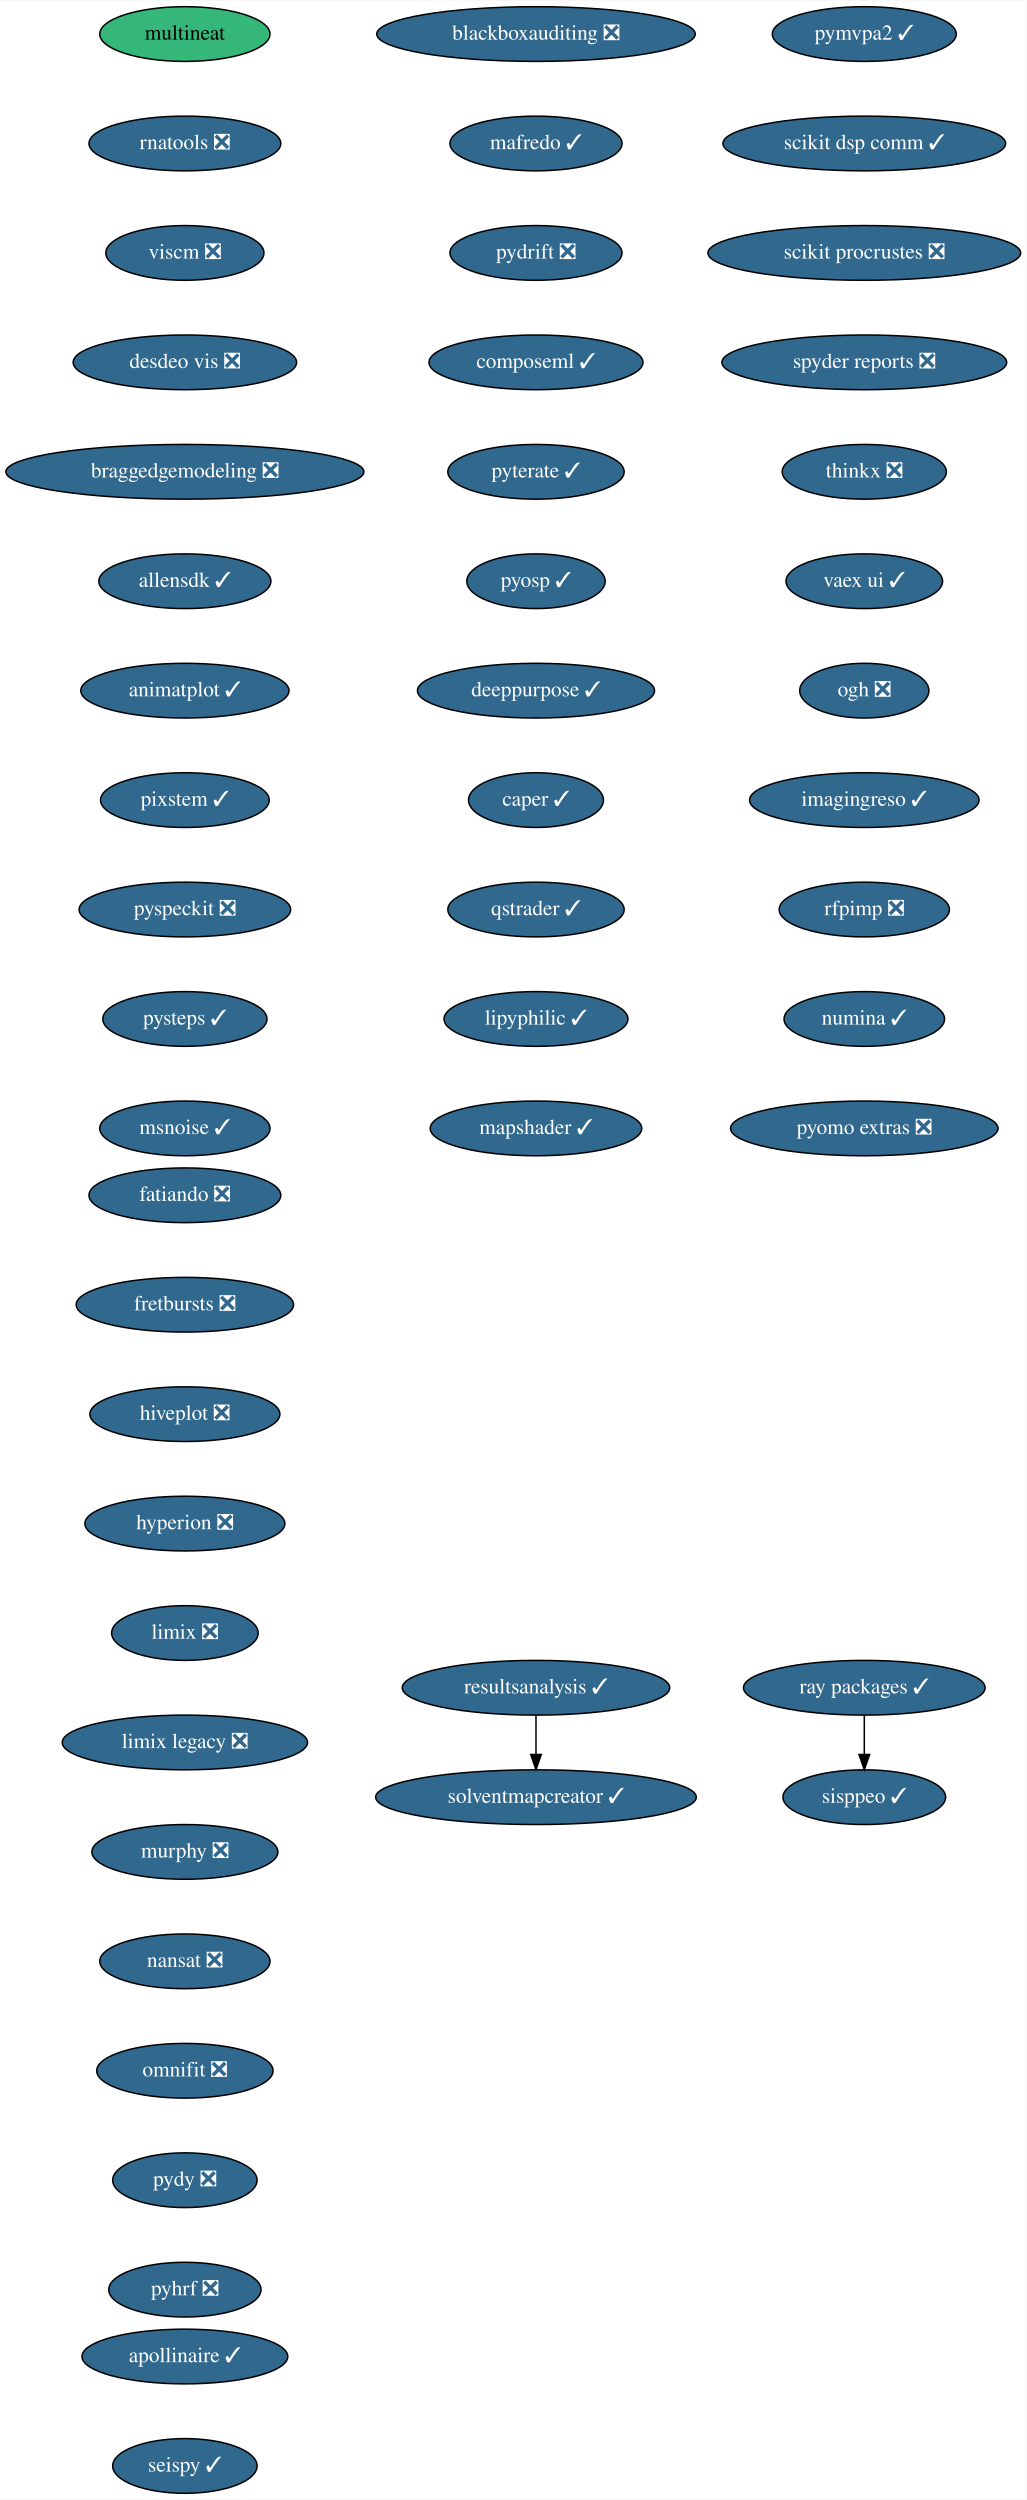
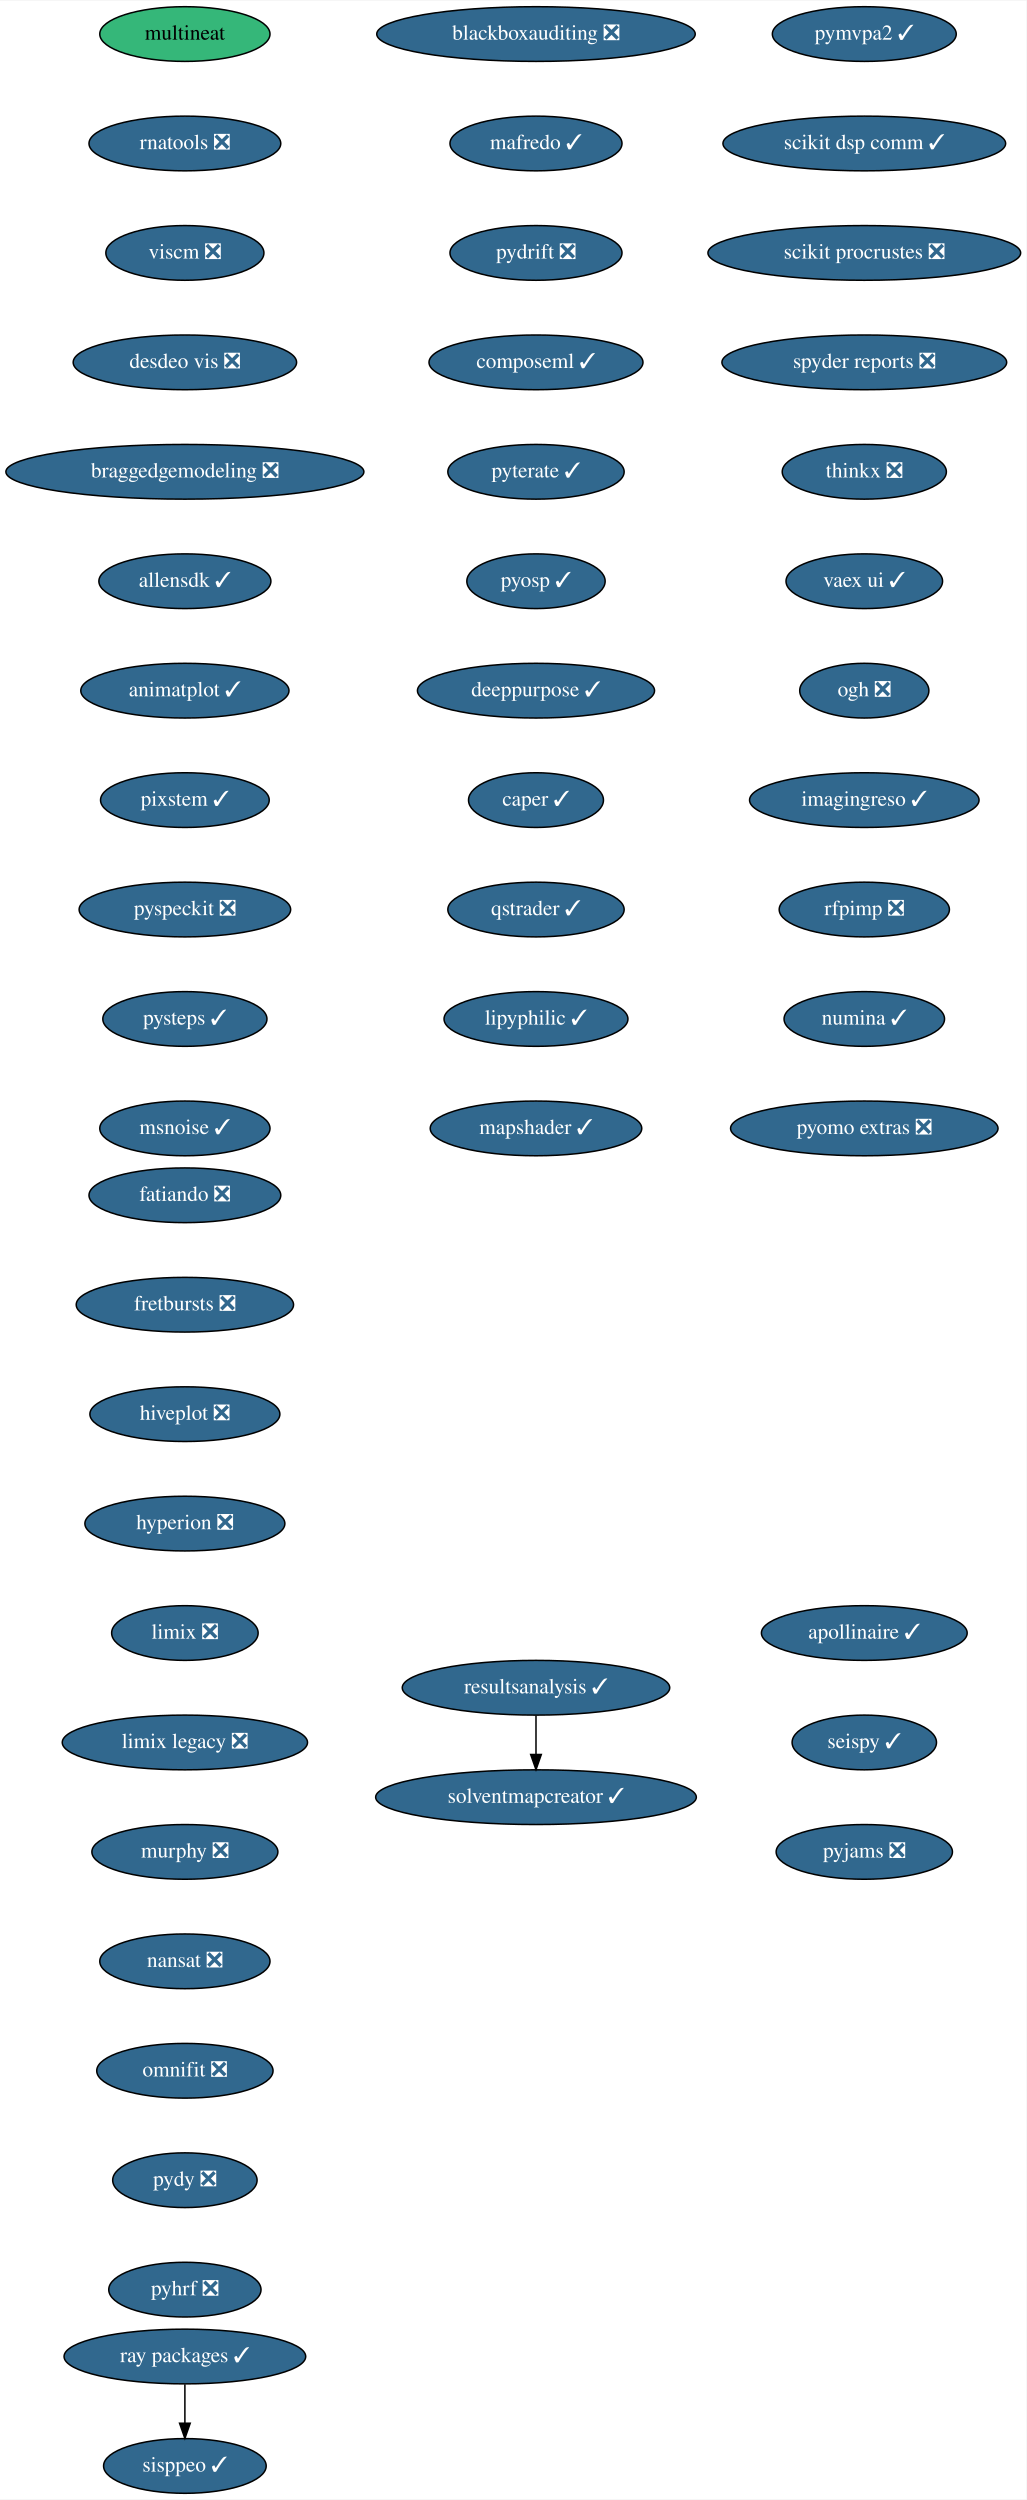
<svg xmlns="http://www.w3.org/2000/svg" xmlns:xlink="http://www.w3.org/1999/xlink" width="675pt" height="1644pt" viewBox="0.00 0.00 675.33 1644.00">
  <g id="graph0" class="graph" transform="scale(1 1) rotate(0) translate(4 1640)">
    <polygon fill="white" stroke="transparent" points="-4,4 -4,-1640 671.33,-1640 671.33,4 -4,4" />
    <g id="node1" class="node">
      <g id="a_node1">
        <a xlink:href="https://github.com/conda-forge/fatiando-feedstock/pull/13" xlink:title="fatiando ❎">
          <ellipse fill="#31688e" stroke="black" cx="117.64" cy="-854" rx="63.09" ry="18" />
          <text text-anchor="middle" x="117.64" y="-850.3" font-family="Times,serif" font-size="14.00" fill="white">fatiando ❎</text>
        </a>
      </g>
    </g>
    <g id="node2" class="node">
      <g id="a_node2">
        <a xlink:href="https://github.com/conda-forge/fretbursts-feedstock/pull/19" xlink:title="fretbursts ❎">
          <ellipse fill="#31688e" stroke="black" cx="117.64" cy="-782" rx="71.5" ry="18" />
          <text text-anchor="middle" x="117.64" y="-778.3" font-family="Times,serif" font-size="14.00" fill="white">fretbursts ❎</text>
        </a>
      </g>
    </g>
    <g id="node3" class="node">
      <g id="a_node3">
        <a xlink:href="https://github.com/conda-forge/hiveplot-feedstock/pull/5" xlink:title="hiveplot ❎">
          <ellipse fill="#31688e" stroke="black" cx="117.64" cy="-710" rx="62.5" ry="18" />
          <text text-anchor="middle" x="117.64" y="-706.3" font-family="Times,serif" font-size="14.00" fill="white">hiveplot ❎</text>
        </a>
      </g>
    </g>
    <g id="node4" class="node">
      <g id="a_node4">
        <a xlink:href="https://github.com/conda-forge/hyperion-feedstock/pull/14" xlink:title="hyperion ❎">
          <ellipse fill="#31688e" stroke="black" cx="117.64" cy="-638" rx="65.79" ry="18" />
          <text text-anchor="middle" x="117.64" y="-634.3" font-family="Times,serif" font-size="14.00" fill="white">hyperion ❎</text>
        </a>
      </g>
    </g>
    <g id="node5" class="node">
      <g id="a_node5">
        <a xlink:href="https://github.com/conda-forge/limix-feedstock/pull/23" xlink:title="limix ❎">
          <ellipse fill="#31688e" stroke="black" cx="117.64" cy="-566" rx="48.19" ry="18" />
          <text text-anchor="middle" x="117.64" y="-562.3" font-family="Times,serif" font-size="14.00" fill="white">limix ❎</text>
        </a>
      </g>
    </g>
    <g id="node6" class="node">
      <g id="a_node6">
        <a xlink:href="https://github.com/conda-forge/limix-legacy-feedstock/pull/9" xlink:title="limix legacy ❎">
          <ellipse fill="#31688e" stroke="black" cx="117.64" cy="-494" rx="80.69" ry="18" />
          <text text-anchor="middle" x="117.64" y="-490.3" font-family="Times,serif" font-size="14.00" fill="white">limix legacy ❎</text>
        </a>
      </g>
    </g>
    <g id="node7" class="node">
      <g id="a_node7">
        <a xlink:href="https://github.com/conda-forge/murphy-feedstock/pull/3" xlink:title="murphy ❎">
          <ellipse fill="#31688e" stroke="black" cx="117.64" cy="-422" rx="61.19" ry="18" />
          <text text-anchor="middle" x="117.64" y="-418.3" font-family="Times,serif" font-size="14.00" fill="white">murphy ❎</text>
        </a>
      </g>
    </g>
    <g id="node8" class="node">
      <g id="a_node8">
        <a xlink:href="https://github.com/conda-forge/nansat-feedstock/pull/29" xlink:title="nansat ❎">
          <ellipse fill="#31688e" stroke="black" cx="117.64" cy="-350" rx="56" ry="18" />
          <text text-anchor="middle" x="117.64" y="-346.3" font-family="Times,serif" font-size="14.00" fill="white">nansat ❎</text>
        </a>
      </g>
    </g>
    <g id="node9" class="node">
      <g id="a_node9">
        <a xlink:href="https://github.com/conda-forge/omnifit-feedstock/pull/4" xlink:title="omnifit ❎">
          <ellipse fill="#31688e" stroke="black" cx="117.64" cy="-278" rx="58" ry="18" />
          <text text-anchor="middle" x="117.64" y="-274.3" font-family="Times,serif" font-size="14.00" fill="white">omnifit ❎</text>
        </a>
      </g>
    </g>
    <g id="node10" class="node">
      <g id="a_node10">
        <a xlink:href="https://github.com/conda-forge/pydy-feedstock/pull/14" xlink:title="pydy ❎">
          <ellipse fill="#31688e" stroke="black" cx="117.64" cy="-206" rx="47.5" ry="18" />
          <text text-anchor="middle" x="117.64" y="-202.3" font-family="Times,serif" font-size="14.00" fill="white">pydy ❎</text>
        </a>
      </g>
    </g>
    <g id="node11" class="node">
      <g id="a_node11">
        <a xlink:href="https://github.com/conda-forge/pyhrf-feedstock/pull/6" xlink:title="pyhrf ❎">
          <ellipse fill="#31688e" stroke="black" cx="117.64" cy="-134" rx="50.09" ry="18" />
          <text text-anchor="middle" x="117.64" y="-130.3" font-family="Times,serif" font-size="14.00" fill="white">pyhrf ❎</text>
        </a>
      </g>
    </g>
    <g id="node12" class="node">
      <g id="a_node12">
        <a xlink:href="https://github.com/conda-forge/pymvpa2-feedstock/pull/13" xlink:title="pymvpa2 ✓">
          <ellipse fill="#31688e" stroke="black" cx="564.64" cy="-1618" rx="60.5" ry="18" />
          <text text-anchor="middle" x="564.64" y="-1614.3" font-family="Times,serif" font-size="14.00" fill="white">pymvpa2 ✓</text>
        </a>
      </g>
    </g>
    <g id="node13" class="node">
      <g id="a_node13">
        <a xlink:href="https://github.com/conda-forge/scikit-dsp-comm-feedstock/pull/9" xlink:title="scikit dsp comm ✓">
          <ellipse fill="#31688e" stroke="black" cx="564.64" cy="-1546" rx="93" ry="18" />
          <text text-anchor="middle" x="564.64" y="-1542.3" font-family="Times,serif" font-size="14.00" fill="white">scikit dsp comm ✓</text>
        </a>
      </g>
    </g>
    <g id="node14" class="node">
      <g id="a_node14">
        <a xlink:href="https://github.com/conda-forge/scikit-procrustes-feedstock/pull/5" xlink:title="scikit procrustes ❎">
          <ellipse fill="#31688e" stroke="black" cx="564.64" cy="-1474" rx="102.88" ry="18" />
          <text text-anchor="middle" x="564.64" y="-1470.3" font-family="Times,serif" font-size="14.00" fill="white">scikit procrustes ❎</text>
        </a>
      </g>
    </g>
    <g id="node15" class="node">
      <g id="a_node15">
        <a xlink:href="https://github.com/conda-forge/spyder-reports-feedstock/pull/5" xlink:title="spyder reports ❎">
          <ellipse fill="#31688e" stroke="black" cx="564.64" cy="-1402" rx="93.68" ry="18" />
          <text text-anchor="middle" x="564.64" y="-1398.3" font-family="Times,serif" font-size="14.00" fill="white">spyder reports ❎</text>
        </a>
      </g>
    </g>
    <g id="node16" class="node">
      <g id="a_node16">
        <a xlink:href="https://github.com/conda-forge/thinkx-feedstock/pull/5" xlink:title="thinkx ❎">
          <ellipse fill="#31688e" stroke="black" cx="564.64" cy="-1330" rx="54" ry="18" />
          <text text-anchor="middle" x="564.64" y="-1326.3" font-family="Times,serif" font-size="14.00" fill="white">thinkx ❎</text>
        </a>
      </g>
    </g>
    <g id="node17" class="node">
      <g id="a_node17">
        <a xlink:href="https://github.com/conda-forge/vaex-ui-feedstock/pull/12" xlink:title="vaex ui ✓">
          <ellipse fill="#31688e" stroke="black" cx="564.64" cy="-1258" rx="51.5" ry="18" />
          <text text-anchor="middle" x="564.64" y="-1254.3" font-family="Times,serif" font-size="14.00" fill="white">vaex ui ✓</text>
        </a>
      </g>
    </g>
    <g id="node18" class="node">
      <g id="a_node18">
        <a xlink:href="https://github.com/conda-forge/ogh-feedstock/pull/9" xlink:title="ogh ❎">
          <ellipse fill="#31688e" stroke="black" cx="564.64" cy="-1186" rx="42.49" ry="18" />
          <text text-anchor="middle" x="564.64" y="-1182.3" font-family="Times,serif" font-size="14.00" fill="white">ogh ❎</text>
        </a>
      </g>
    </g>
    <g id="node19" class="node">
      <g id="a_node19">
        <a xlink:href="https://github.com/conda-forge/imagingreso-feedstock/pull/21" xlink:title="imagingreso ✓">
          <ellipse fill="#31688e" stroke="black" cx="564.64" cy="-1114" rx="75.5" ry="18" />
          <text text-anchor="middle" x="564.64" y="-1110.3" font-family="Times,serif" font-size="14.00" fill="white">imagingreso ✓</text>
        </a>
      </g>
    </g>
    <g id="node20" class="node">
      <g id="a_node20">
        <a xlink:href="https://github.com/conda-forge/rfpimp-feedstock/pull/9" xlink:title="rfpimp ❎">
          <ellipse fill="#31688e" stroke="black" cx="564.64" cy="-1042" rx="56" ry="18" />
          <text text-anchor="middle" x="564.64" y="-1038.3" font-family="Times,serif" font-size="14.00" fill="white">rfpimp ❎</text>
        </a>
      </g>
    </g>
    <g id="node21" class="node">
      <g id="a_node21">
        <a xlink:href="https://github.com/conda-forge/numina-feedstock/pull/28" xlink:title="numina ✓">
          <ellipse fill="#31688e" stroke="black" cx="564.64" cy="-970" rx="52.79" ry="18" />
          <text text-anchor="middle" x="564.64" y="-966.3" font-family="Times,serif" font-size="14.00" fill="white">numina ✓</text>
        </a>
      </g>
    </g>
    <g id="node22" class="node">
      <g id="a_node22">
        <a xlink:href="https://github.com/conda-forge/pyomo.extras-feedstock/pull/25" xlink:title="pyomo extras ❎">
          <ellipse fill="#31688e" stroke="black" cx="564.64" cy="-898" rx="87.99" ry="18" />
          <text text-anchor="middle" x="564.64" y="-894.3" font-family="Times,serif" font-size="14.00" fill="white">pyomo extras ❎</text>
        </a>
      </g>
    </g>
    <g id="node23" class="node">
      <g id="a_node23">
        <a xlink:href="https://github.com/conda-forge/multineat-feedstock" xlink:title="multineat">
          <ellipse fill="#35b779" stroke="black" cx="117.64" cy="-1618" rx="56" ry="18" />
          <text text-anchor="middle" x="117.64" y="-1614.3" font-family="Times,serif" font-size="14.00">multineat</text>
        </a>
      </g>
    </g>
    <g id="node24" class="node">
      <g id="a_node24">
        <a xlink:href="https://github.com/conda-forge/rnatools-feedstock/pull/3" xlink:title="rnatools ❎">
          <ellipse fill="#31688e" stroke="black" cx="117.64" cy="-1546" rx="63.09" ry="18" />
          <text text-anchor="middle" x="117.64" y="-1542.3" font-family="Times,serif" font-size="14.00" fill="white">rnatools ❎</text>
        </a>
      </g>
    </g>
    <g id="node25" class="node">
      <g id="a_node25">
        <a xlink:href="https://github.com/conda-forge/viscm-feedstock/pull/4" xlink:title="viscm ❎">
          <ellipse fill="#31688e" stroke="black" cx="117.64" cy="-1474" rx="52" ry="18" />
          <text text-anchor="middle" x="117.64" y="-1470.3" font-family="Times,serif" font-size="14.00" fill="white">viscm ❎</text>
        </a>
      </g>
    </g>
    <g id="node26" class="node">
      <g id="a_node26">
        <a xlink:href="https://github.com/conda-forge/desdeo-vis-feedstock/pull/5" xlink:title="desdeo vis ❎">
          <ellipse fill="#31688e" stroke="black" cx="117.64" cy="-1402" rx="73.5" ry="18" />
          <text text-anchor="middle" x="117.64" y="-1398.3" font-family="Times,serif" font-size="14.00" fill="white">desdeo vis ❎</text>
        </a>
      </g>
    </g>
    <g id="node27" class="node">
      <g id="a_node27">
        <a xlink:href="https://github.com/conda-forge/braggedgemodeling-feedstock/pull/3" xlink:title="braggedgemodeling ❎">
          <ellipse fill="#31688e" stroke="black" cx="117.64" cy="-1330" rx="117.78" ry="18" />
          <text text-anchor="middle" x="117.64" y="-1326.3" font-family="Times,serif" font-size="14.00" fill="white">braggedgemodeling ❎</text>
        </a>
      </g>
    </g>
    <g id="node28" class="node">
      <g id="a_node28">
        <a xlink:href="https://github.com/conda-forge/allensdk-feedstock/pull/4" xlink:title="allensdk ✓">
          <ellipse fill="#31688e" stroke="black" cx="117.64" cy="-1258" rx="56.59" ry="18" />
          <text text-anchor="middle" x="117.64" y="-1254.3" font-family="Times,serif" font-size="14.00" fill="white">allensdk ✓</text>
        </a>
      </g>
    </g>
    <g id="node29" class="node">
      <g id="a_node29">
        <a xlink:href="https://github.com/conda-forge/animatplot-feedstock/pull/6" xlink:title="animatplot ✓">
          <ellipse fill="#31688e" stroke="black" cx="117.64" cy="-1186" rx="68.49" ry="18" />
          <text text-anchor="middle" x="117.64" y="-1182.3" font-family="Times,serif" font-size="14.00" fill="white">animatplot ✓</text>
        </a>
      </g>
    </g>
    <g id="node30" class="node">
      <g id="a_node30">
        <a xlink:href="https://github.com/conda-forge/pixstem-feedstock/pull/3" xlink:title="pixstem ✓">
          <ellipse fill="#31688e" stroke="black" cx="117.64" cy="-1114" rx="55.49" ry="18" />
          <text text-anchor="middle" x="117.64" y="-1110.3" font-family="Times,serif" font-size="14.00" fill="white">pixstem ✓</text>
        </a>
      </g>
    </g>
    <g id="node31" class="node">
      <g id="a_node31">
        <a xlink:href="https://github.com/conda-forge/pyspeckit-feedstock/pull/3" xlink:title="pyspeckit ❎">
          <ellipse fill="#31688e" stroke="black" cx="117.64" cy="-1042" rx="69.59" ry="18" />
          <text text-anchor="middle" x="117.64" y="-1038.3" font-family="Times,serif" font-size="14.00" fill="white">pyspeckit ❎</text>
        </a>
      </g>
    </g>
    <g id="node32" class="node">
      <g id="a_node32">
        <a xlink:href="https://github.com/conda-forge/pysteps-feedstock/pull/18" xlink:title="pysteps ✓">
          <ellipse fill="#31688e" stroke="black" cx="117.64" cy="-970" rx="54" ry="18" />
          <text text-anchor="middle" x="117.64" y="-966.3" font-family="Times,serif" font-size="14.00" fill="white">pysteps ✓</text>
        </a>
      </g>
    </g>
    <g id="node33" class="node">
      <g id="a_node33">
        <a xlink:href="https://github.com/conda-forge/msnoise-feedstock/pull/5" xlink:title="msnoise ✓">
          <ellipse fill="#31688e" stroke="black" cx="117.64" cy="-898" rx="56" ry="18" />
          <text text-anchor="middle" x="117.64" y="-894.3" font-family="Times,serif" font-size="14.00" fill="white">msnoise ✓</text>
        </a>
      </g>
    </g>
    <g id="node34" class="node">
      <g id="a_node34">
        <a xlink:href="https://github.com/conda-forge/blackboxauditing-feedstock/pull/2" xlink:title="blackboxauditing ❎">
          <ellipse fill="#31688e" stroke="black" cx="348.64" cy="-1618" rx="104.78" ry="18" />
          <text text-anchor="middle" x="348.64" y="-1614.3" font-family="Times,serif" font-size="14.00" fill="white">blackboxauditing ❎</text>
        </a>
      </g>
    </g>
    <g id="node35" class="node">
      <g id="a_node35">
        <a xlink:href="https://github.com/conda-forge/mafredo-feedstock/pull/7" xlink:title="mafredo ✓">
          <ellipse fill="#31688e" stroke="black" cx="348.64" cy="-1546" rx="56.59" ry="18" />
          <text text-anchor="middle" x="348.64" y="-1542.3" font-family="Times,serif" font-size="14.00" fill="white">mafredo ✓</text>
        </a>
      </g>
    </g>
    <g id="node36" class="node">
      <g id="a_node36">
        <a xlink:href="https://github.com/conda-forge/pydrift-feedstock/pull/13" xlink:title="pydrift ❎">
          <ellipse fill="#31688e" stroke="black" cx="348.64" cy="-1474" rx="56.59" ry="18" />
          <text text-anchor="middle" x="348.64" y="-1470.3" font-family="Times,serif" font-size="14.00" fill="white">pydrift ❎</text>
        </a>
      </g>
    </g>
    <g id="node37" class="node">
      <g id="a_node37">
        <a xlink:href="https://github.com/conda-forge/composeml-feedstock/pull/1" xlink:title="composeml ✓">
          <ellipse fill="#31688e" stroke="black" cx="348.64" cy="-1402" rx="70.39" ry="18" />
          <text text-anchor="middle" x="348.64" y="-1398.3" font-family="Times,serif" font-size="14.00" fill="white">composeml ✓</text>
        </a>
      </g>
    </g>
    <g id="node38" class="node">
      <g id="a_node38">
        <a xlink:href="https://github.com/conda-forge/pyterate-feedstock/pull/1" xlink:title="pyterate ✓">
          <ellipse fill="#31688e" stroke="black" cx="348.64" cy="-1330" rx="58" ry="18" />
          <text text-anchor="middle" x="348.64" y="-1326.3" font-family="Times,serif" font-size="14.00" fill="white">pyterate ✓</text>
        </a>
      </g>
    </g>
    <g id="node39" class="node">
      <g id="a_node39">
        <a xlink:href="https://github.com/conda-forge/pyosp-feedstock/pull/3" xlink:title="pyosp ✓">
          <ellipse fill="#31688e" stroke="black" cx="348.64" cy="-1258" rx="45.5" ry="18" />
          <text text-anchor="middle" x="348.64" y="-1254.3" font-family="Times,serif" font-size="14.00" fill="white">pyosp ✓</text>
        </a>
      </g>
    </g>
    <g id="node40" class="node">
      <g id="a_node40">
        <a xlink:href="https://github.com/conda-forge/deeppurpose-feedstock/pull/2" xlink:title="deeppurpose ✓">
          <ellipse fill="#31688e" stroke="black" cx="348.64" cy="-1186" rx="78" ry="18" />
          <text text-anchor="middle" x="348.64" y="-1182.3" font-family="Times,serif" font-size="14.00" fill="white">deeppurpose ✓</text>
        </a>
      </g>
    </g>
    <g id="node43" class="node">
      <g id="a_node43">
        <a xlink:href="https://github.com/conda-forge/caper-feedstock/pull/7" xlink:title="caper ✓">
          <ellipse fill="#31688e" stroke="black" cx="348.64" cy="-1114" rx="44.39" ry="18" />
          <text text-anchor="middle" x="348.64" y="-1110.3" font-family="Times,serif" font-size="14.00" fill="white">caper ✓</text>
        </a>
      </g>
    </g>
    <g id="node41" class="node">
      <g id="a_node41">
        <a xlink:href="https://github.com/conda-forge/ray-packages-feedstock/pull/37" xlink:title="ray packages ✓">
-           <ellipse fill="#31688e" stroke="black" cx="564.64" cy="-530" rx="79.5" ry="18" />
-           <text text-anchor="middle" x="564.64" y="-526.3" font-family="Times,serif" font-size="14.00" fill="white">ray packages ✓</text>
+           <ellipse fill="#31688e" stroke="black" cx="117.64" cy="-90" rx="79.5" ry="18" />
+           <text text-anchor="middle" x="117.64" y="-86.3" font-family="Times,serif" font-size="14.00" fill="white">ray packages ✓</text>
        </a>
      </g>
    </g>
    <g id="node42" class="node">
      <g id="a_node42">
        <a xlink:href="https://github.com/conda-forge/sisppeo-feedstock/pull/1" xlink:title="sisppeo ✓">
-           <ellipse fill="#31688e" stroke="black" cx="564.64" cy="-458" rx="53.5" ry="18" />
-           <text text-anchor="middle" x="564.64" y="-454.3" font-family="Times,serif" font-size="14.00" fill="white">sisppeo ✓</text>
+           <ellipse fill="#31688e" stroke="black" cx="117.64" cy="-18" rx="53.5" ry="18" />
+           <text text-anchor="middle" x="117.64" y="-14.3" font-family="Times,serif" font-size="14.00" fill="white">sisppeo ✓</text>
        </a>
      </g>
    </g>
    <g id="edge37" class="edge">
-       <path fill="none" stroke="black" d="M564.64,-511.7C564.64,-503.98 564.64,-494.71 564.64,-486.11" />
-       <polygon fill="black" stroke="black" points="568.14,-486.1 564.64,-476.1 561.14,-486.1 568.14,-486.1" />
+       <path fill="none" stroke="black" d="M117.64,-71.7C117.64,-63.98 117.64,-54.71 117.64,-46.11" />
+       <polygon fill="black" stroke="black" points="121.14,-46.1 117.64,-36.1 114.14,-46.1 121.14,-46.1" />
    </g>
    <g id="node44" class="node">
      <g id="a_node44">
        <a xlink:href="https://github.com/conda-forge/qstrader-feedstock/pull/1" xlink:title="qstrader ✓">
          <ellipse fill="#31688e" stroke="black" cx="348.64" cy="-1042" rx="58" ry="18" />
          <text text-anchor="middle" x="348.64" y="-1038.3" font-family="Times,serif" font-size="14.00" fill="white">qstrader ✓</text>
        </a>
      </g>
    </g>
    <g id="node45" class="node">
      <g id="a_node45">
        <a xlink:href="https://github.com/conda-forge/lipyphilic-feedstock/pull/11" xlink:title="lipyphilic ✓">
          <ellipse fill="#31688e" stroke="black" cx="348.64" cy="-970" rx="60.5" ry="18" />
          <text text-anchor="middle" x="348.64" y="-966.3" font-family="Times,serif" font-size="14.00" fill="white">lipyphilic ✓</text>
        </a>
      </g>
    </g>
    <g id="node46" class="node">
      <g id="a_node46">
        <a xlink:href="https://github.com/conda-forge/mapshader-feedstock/pull/1" xlink:title="mapshader ✓">
          <ellipse fill="#31688e" stroke="black" cx="348.64" cy="-898" rx="69.59" ry="18" />
          <text text-anchor="middle" x="348.64" y="-894.3" font-family="Times,serif" font-size="14.00" fill="white">mapshader ✓</text>
        </a>
      </g>
    </g>
    <g id="node47" class="node">
      <g id="a_node47">
        <a xlink:href="https://github.com/conda-forge/apollinaire-feedstock/pull/5" xlink:title="apollinaire ✓">
-           <ellipse fill="#31688e" stroke="black" cx="117.64" cy="-90" rx="67.69" ry="18" />
-           <text text-anchor="middle" x="117.64" y="-86.3" font-family="Times,serif" font-size="14.00" fill="white">apollinaire ✓</text>
+           <ellipse fill="#31688e" stroke="black" cx="564.64" cy="-566" rx="67.69" ry="18" />
+           <text text-anchor="middle" x="564.64" y="-562.3" font-family="Times,serif" font-size="14.00" fill="white">apollinaire ✓</text>
        </a>
      </g>
    </g>
    <g id="node48" class="node">
      <g id="a_node48">
        <a xlink:href="https://github.com/conda-forge/seispy-feedstock/pull/1" xlink:title="seispy ✓">
-           <ellipse fill="#31688e" stroke="black" cx="117.64" cy="-18" rx="47.5" ry="18" />
-           <text text-anchor="middle" x="117.64" y="-14.3" font-family="Times,serif" font-size="14.00" fill="white">seispy ✓</text>
+           <ellipse fill="#31688e" stroke="black" cx="564.64" cy="-494" rx="47.5" ry="18" />
+           <text text-anchor="middle" x="564.64" y="-490.3" font-family="Times,serif" font-size="14.00" fill="white">seispy ✓</text>
        </a>
      </g>
    </g>
    <g id="node49" class="node">
      <g id="a_node49">
+         <a xlink:href="https://github.com/conda-forge/pyjams-feedstock/pull/1" xlink:title="pyjams ❎">
+           <ellipse fill="#31688e" stroke="black" cx="564.64" cy="-422" rx="58" ry="18" />
+           <text text-anchor="middle" x="564.64" y="-418.3" font-family="Times,serif" font-size="14.00" fill="white">pyjams ❎</text>
+         </a>
+       </g>
+     </g>
+     <g id="node50" class="node">
+       <g id="a_node50">
        <a xlink:href="https://github.com/conda-forge/resultsanalysis-feedstock/pull/1" xlink:title="resultsanalysis ✓">
          <ellipse fill="#31688e" stroke="black" cx="348.64" cy="-530" rx="87.99" ry="18" />
          <text text-anchor="middle" x="348.64" y="-526.3" font-family="Times,serif" font-size="14.00" fill="white">resultsanalysis ✓</text>
        </a>
      </g>
    </g>
-     <g id="node50" class="node">
-       <g id="a_node50">
+     <g id="node51" class="node">
+       <g id="a_node51">
        <a xlink:href="https://github.com/conda-forge/solventmapcreator-feedstock/pull/1" xlink:title="solventmapcreator ✓">
          <ellipse fill="#31688e" stroke="black" cx="348.64" cy="-458" rx="105.5" ry="18" />
          <text text-anchor="middle" x="348.64" y="-454.3" font-family="Times,serif" font-size="14.00" fill="white">solventmapcreator ✓</text>
        </a>
      </g>
    </g>
-     <g id="edge43" class="edge">
+     <g id="edge44" class="edge">
      <path fill="none" stroke="black" d="M348.64,-511.7C348.64,-503.98 348.64,-494.71 348.64,-486.11" />
      <polygon fill="black" stroke="black" points="352.14,-486.1 348.64,-476.1 345.14,-486.1 352.14,-486.1" />
    </g>
  </g>
</svg>
